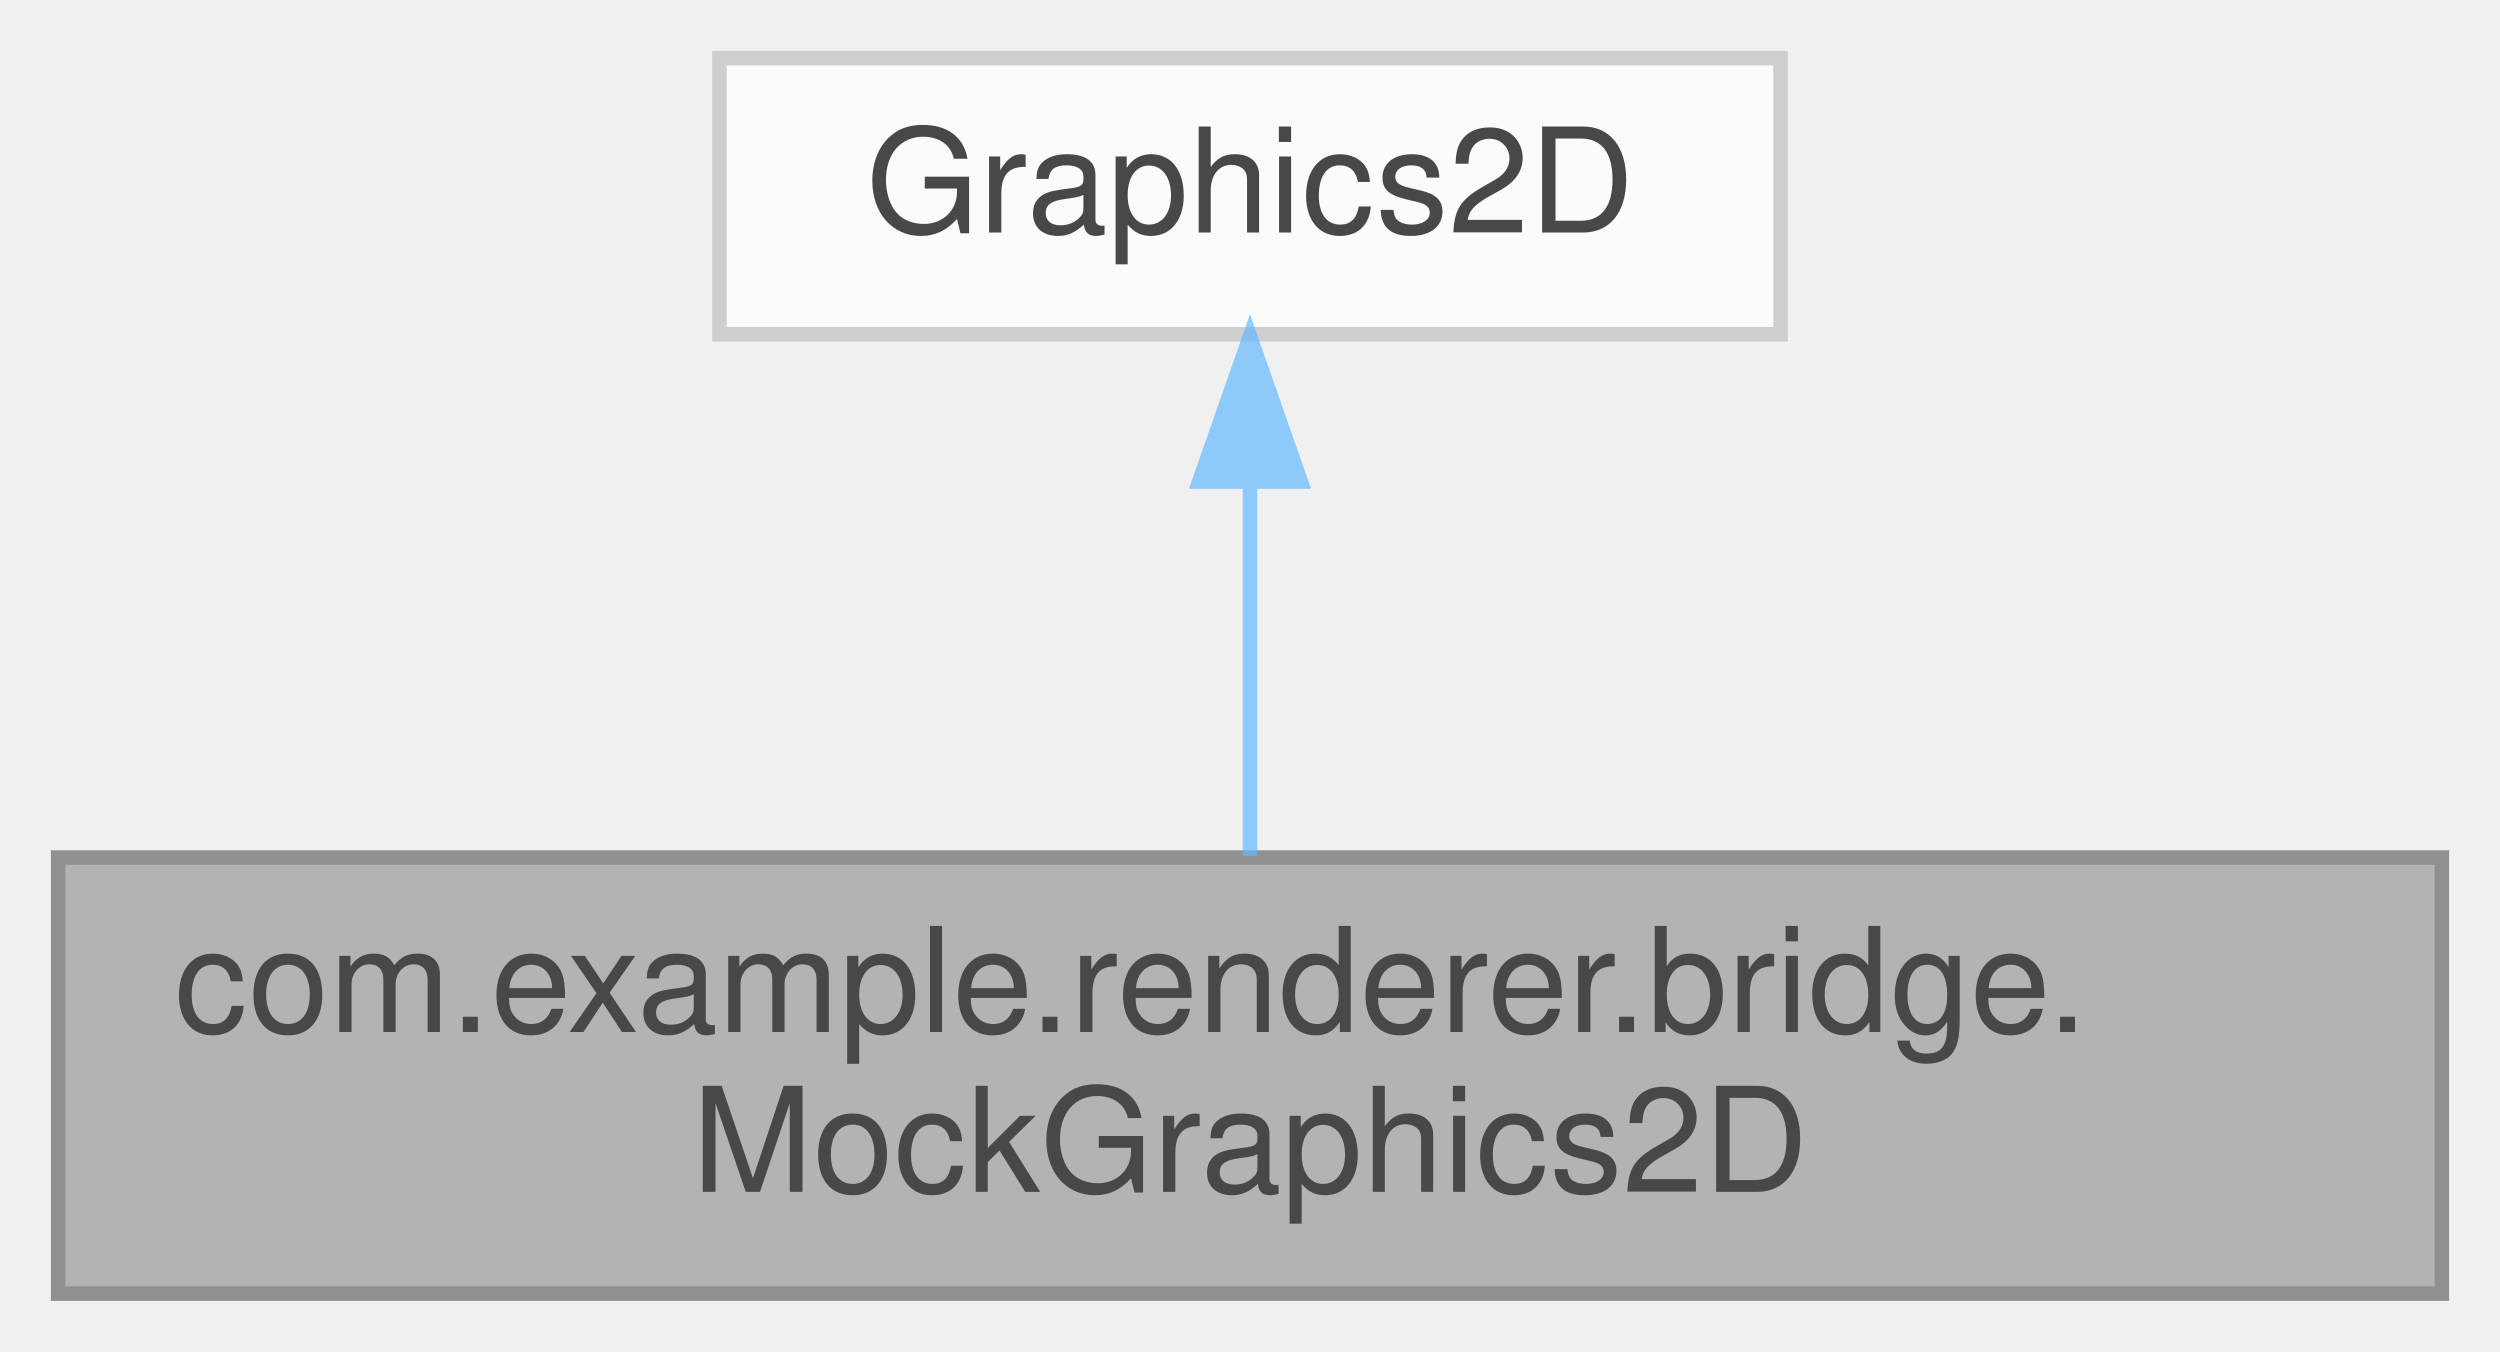
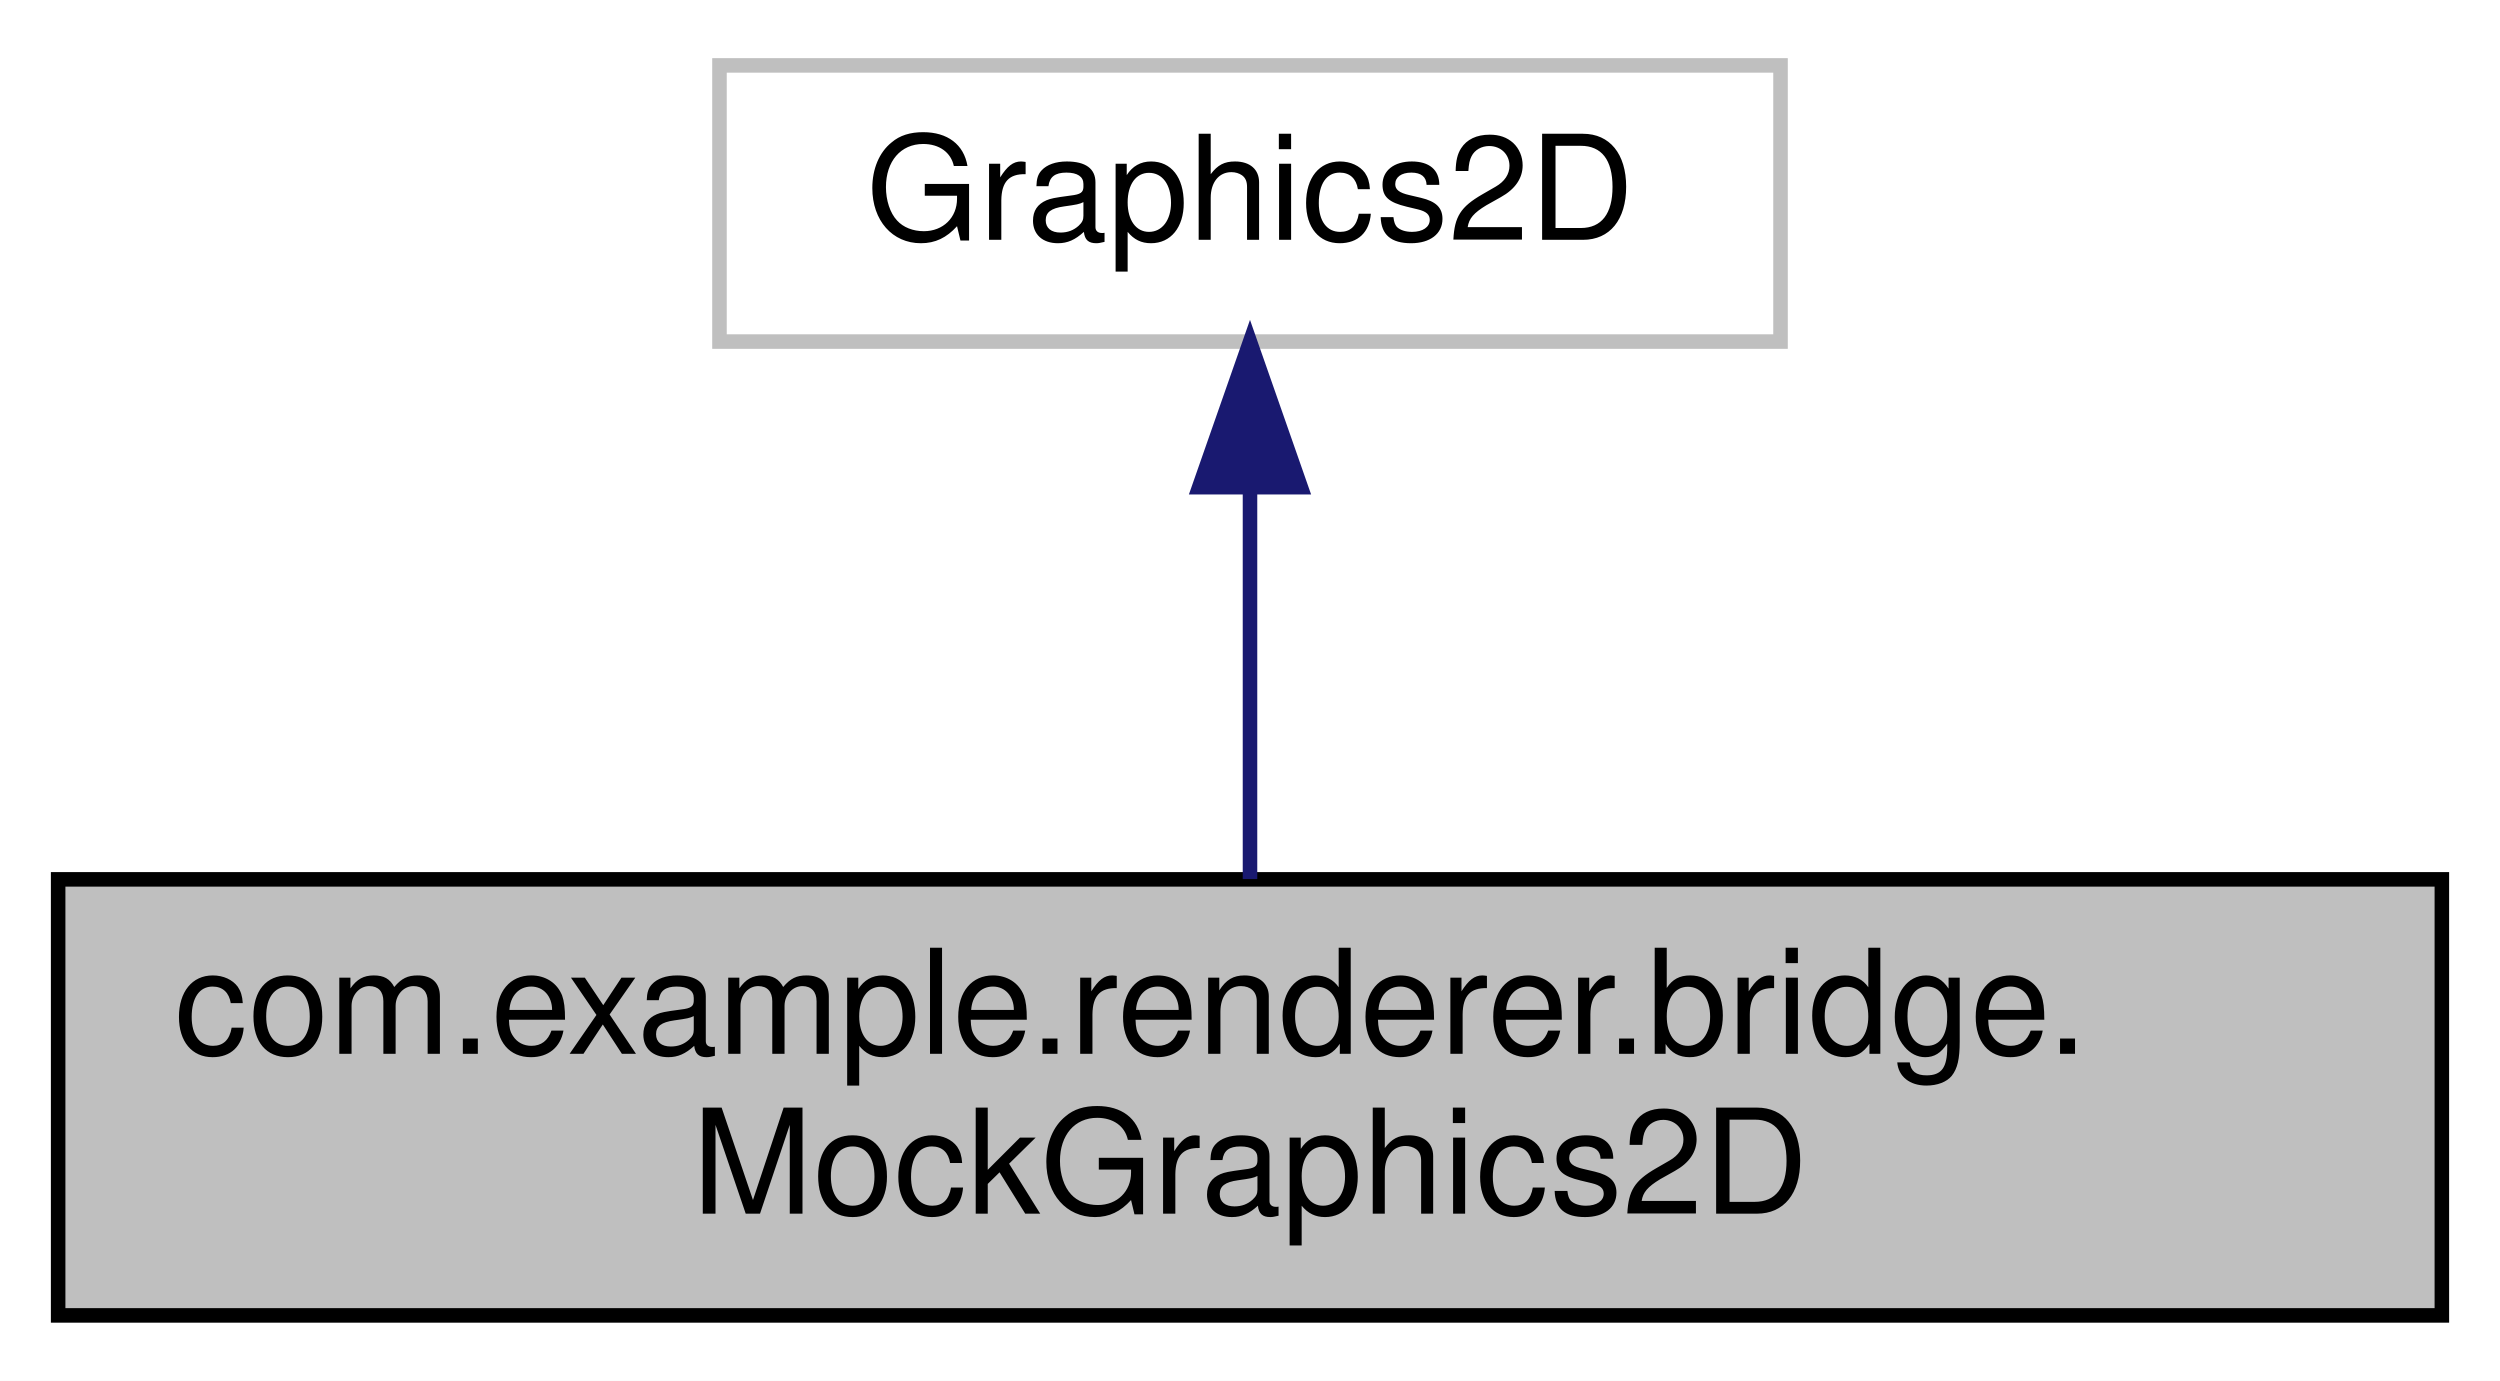
- <svg xmlns="http://www.w3.org/2000/svg" xmlns:xlink="http://www.w3.org/1999/xlink" width="172pt" height="93pt" viewBox="0.00 0.00 172.00 93.00">
-   <svg id="main" version="1.1" xml:space="preserve">
-     <style type="text/css">
- .node, .edge {opacity: 0.7;}
- .node.selected, .edge.selected {opacity: 1;}
- .edge:hover path { stroke: red; }
- .edge:hover polygon { stroke: red; fill: red; }
- </style>
-     <svg id="graph" class="graph">
-       <g id="graph0" class="graph" transform="scale(1 1) rotate(0) translate(4 89)">
-         <g id="Node000001" class="node">
-           <g id="a_Node000001">
-             <a xlink:title=" ">
-               <polygon fill="#999999" stroke="#666666" points="164,-30 0,-30 0,0 164,0 164,-30" />
-               <text text-anchor="start" x="8" y="-18" font-family="Helvetica,sans-Serif" font-size="10.00">com.example.renderer.bridge.</text>
-               <text text-anchor="middle" x="82" y="-7" font-family="Helvetica,sans-Serif" font-size="10.00">MockGraphics2D</text>
-             </a>
-           </g>
-         </g>
-         <g id="Node000002" class="node">
-           <g id="a_Node000002">
-             <a xlink:title=" ">
-               <polygon fill="white" stroke="#bfbfbf" points="118.5,-85 45.5,-85 45.5,-66 118.5,-66 118.5,-85" />
-               <text text-anchor="middle" x="82" y="-73" font-family="Helvetica,sans-Serif" font-size="10.00">Graphics2D</text>
-             </a>
-           </g>
-         </g>
-         <g id="edge1_Node000001_Node000002" class="edge">
-           <g id="a_edge1_Node000001_Node000002">
-             <a xlink:title=" ">
-               <path fill="none" stroke="#63b8ff" d="M82,-55.65C82,-47.36 82,-37.78 82,-30.11" />
-               <polygon fill="#63b8ff" stroke="#63b8ff" points="78.5,-55.87 82,-65.87 85.5,-55.87 78.5,-55.87" />
-             </a>
-           </g>
-         </g>
+ <svg xmlns="http://www.w3.org/2000/svg" xmlns:xlink="http://www.w3.org/1999/xlink" width="172pt" height="95pt" viewBox="0.00 0.00 172.00 95.00">
+   <g id="graph0" class="graph" transform="scale(1 1) rotate(0) translate(4 91)">
+     <polygon fill="white" stroke="transparent" points="-4,4 -4,-91 168,-91 168,4 -4,4" />
+     <g id="node1" class="node">
+       <g id="a_node1">
+         <a xlink:title=" ">
+           <polygon fill="#bfbfbf" stroke="black" points="0,-0.5 0,-30.5 164,-30.5 164,-0.5 0,-0.5" />
+           <text text-anchor="start" x="8" y="-18.5" font-family="Helvetica,sans-Serif" font-size="10.00">com.example.renderer.bridge.</text>
+           <text text-anchor="middle" x="82" y="-7.5" font-family="Helvetica,sans-Serif" font-size="10.00">MockGraphics2D</text>
+         </a>
      </g>
-     </svg>
-   </svg>
-   <style type="text/css">
- 
- [data-mouse-over-selected='false'] { opacity: 0.7; }
- [data-mouse-over-selected='true']  { opacity: 1.0; }
- 
- </style>
+     </g>
+     <g id="node2" class="node">
+       <g id="a_node2">
+         <a xlink:title=" ">
+           <polygon fill="white" stroke="#bfbfbf" points="45.5,-67.5 45.5,-86.5 118.5,-86.5 118.5,-67.5 45.5,-67.5" />
+           <text text-anchor="middle" x="82" y="-74.5" font-family="Helvetica,sans-Serif" font-size="10.00">Graphics2D</text>
+         </a>
+       </g>
+     </g>
+     <g id="edge1" class="edge">
+       <path fill="none" stroke="midnightblue" d="M82,-57.23C82,-48.59 82,-38.5 82,-30.52" />
+       <polygon fill="midnightblue" stroke="midnightblue" points="78.5,-57.48 82,-67.48 85.5,-57.48 78.5,-57.48" />
+     </g>
+   </g>
</svg>
